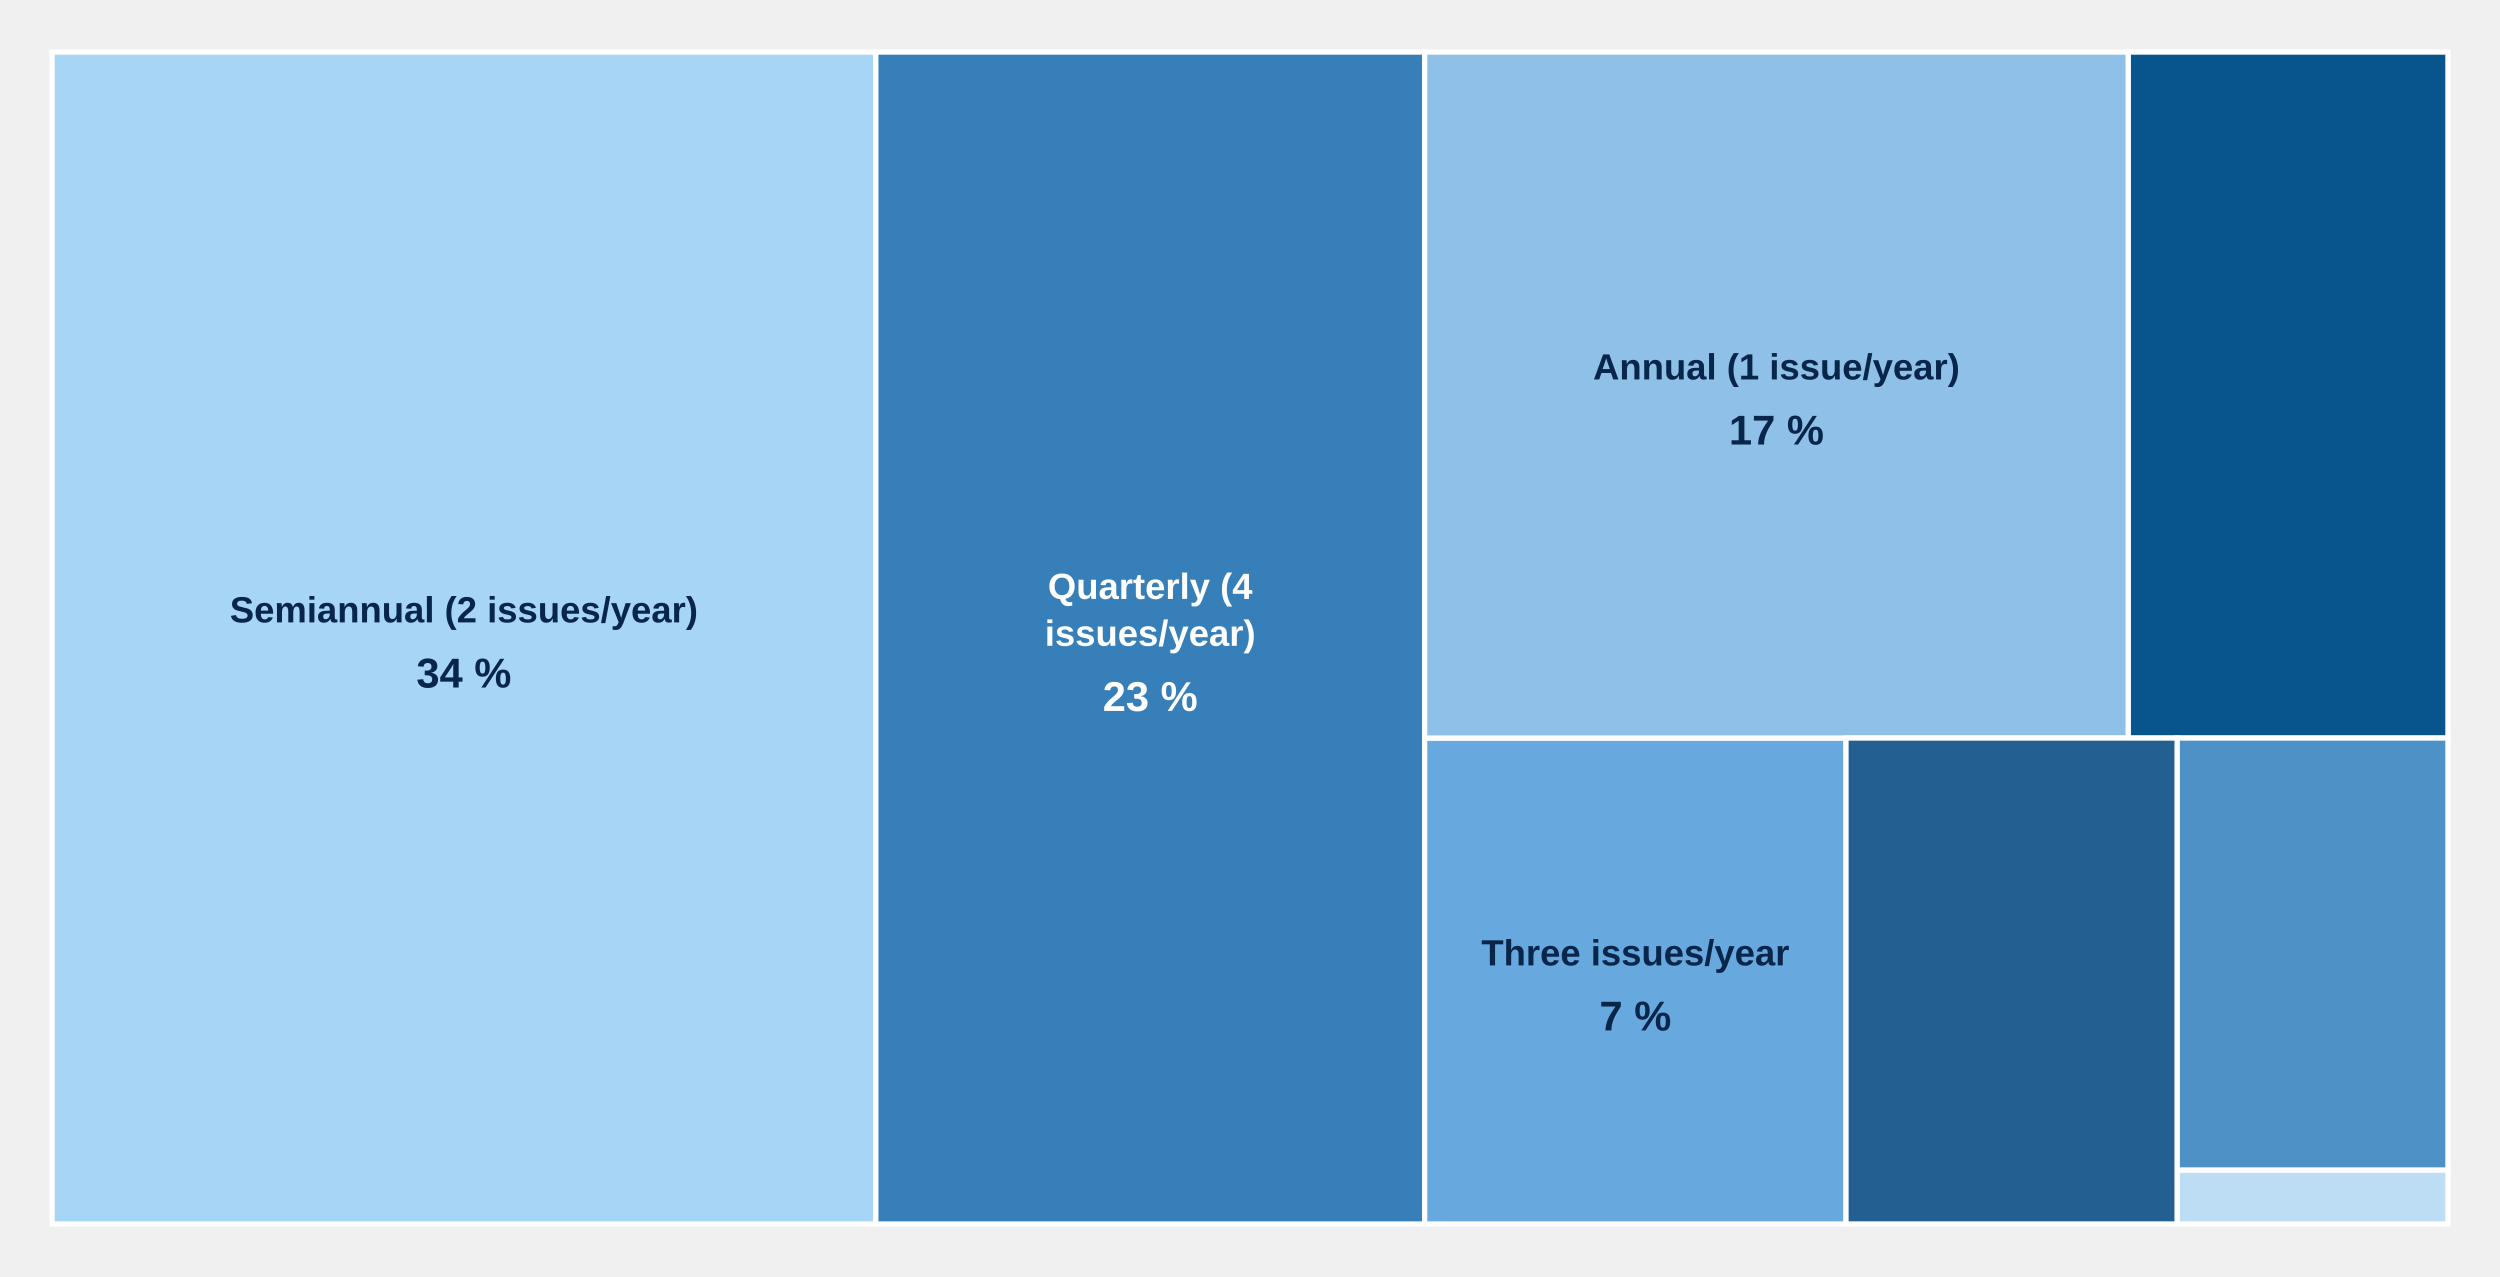
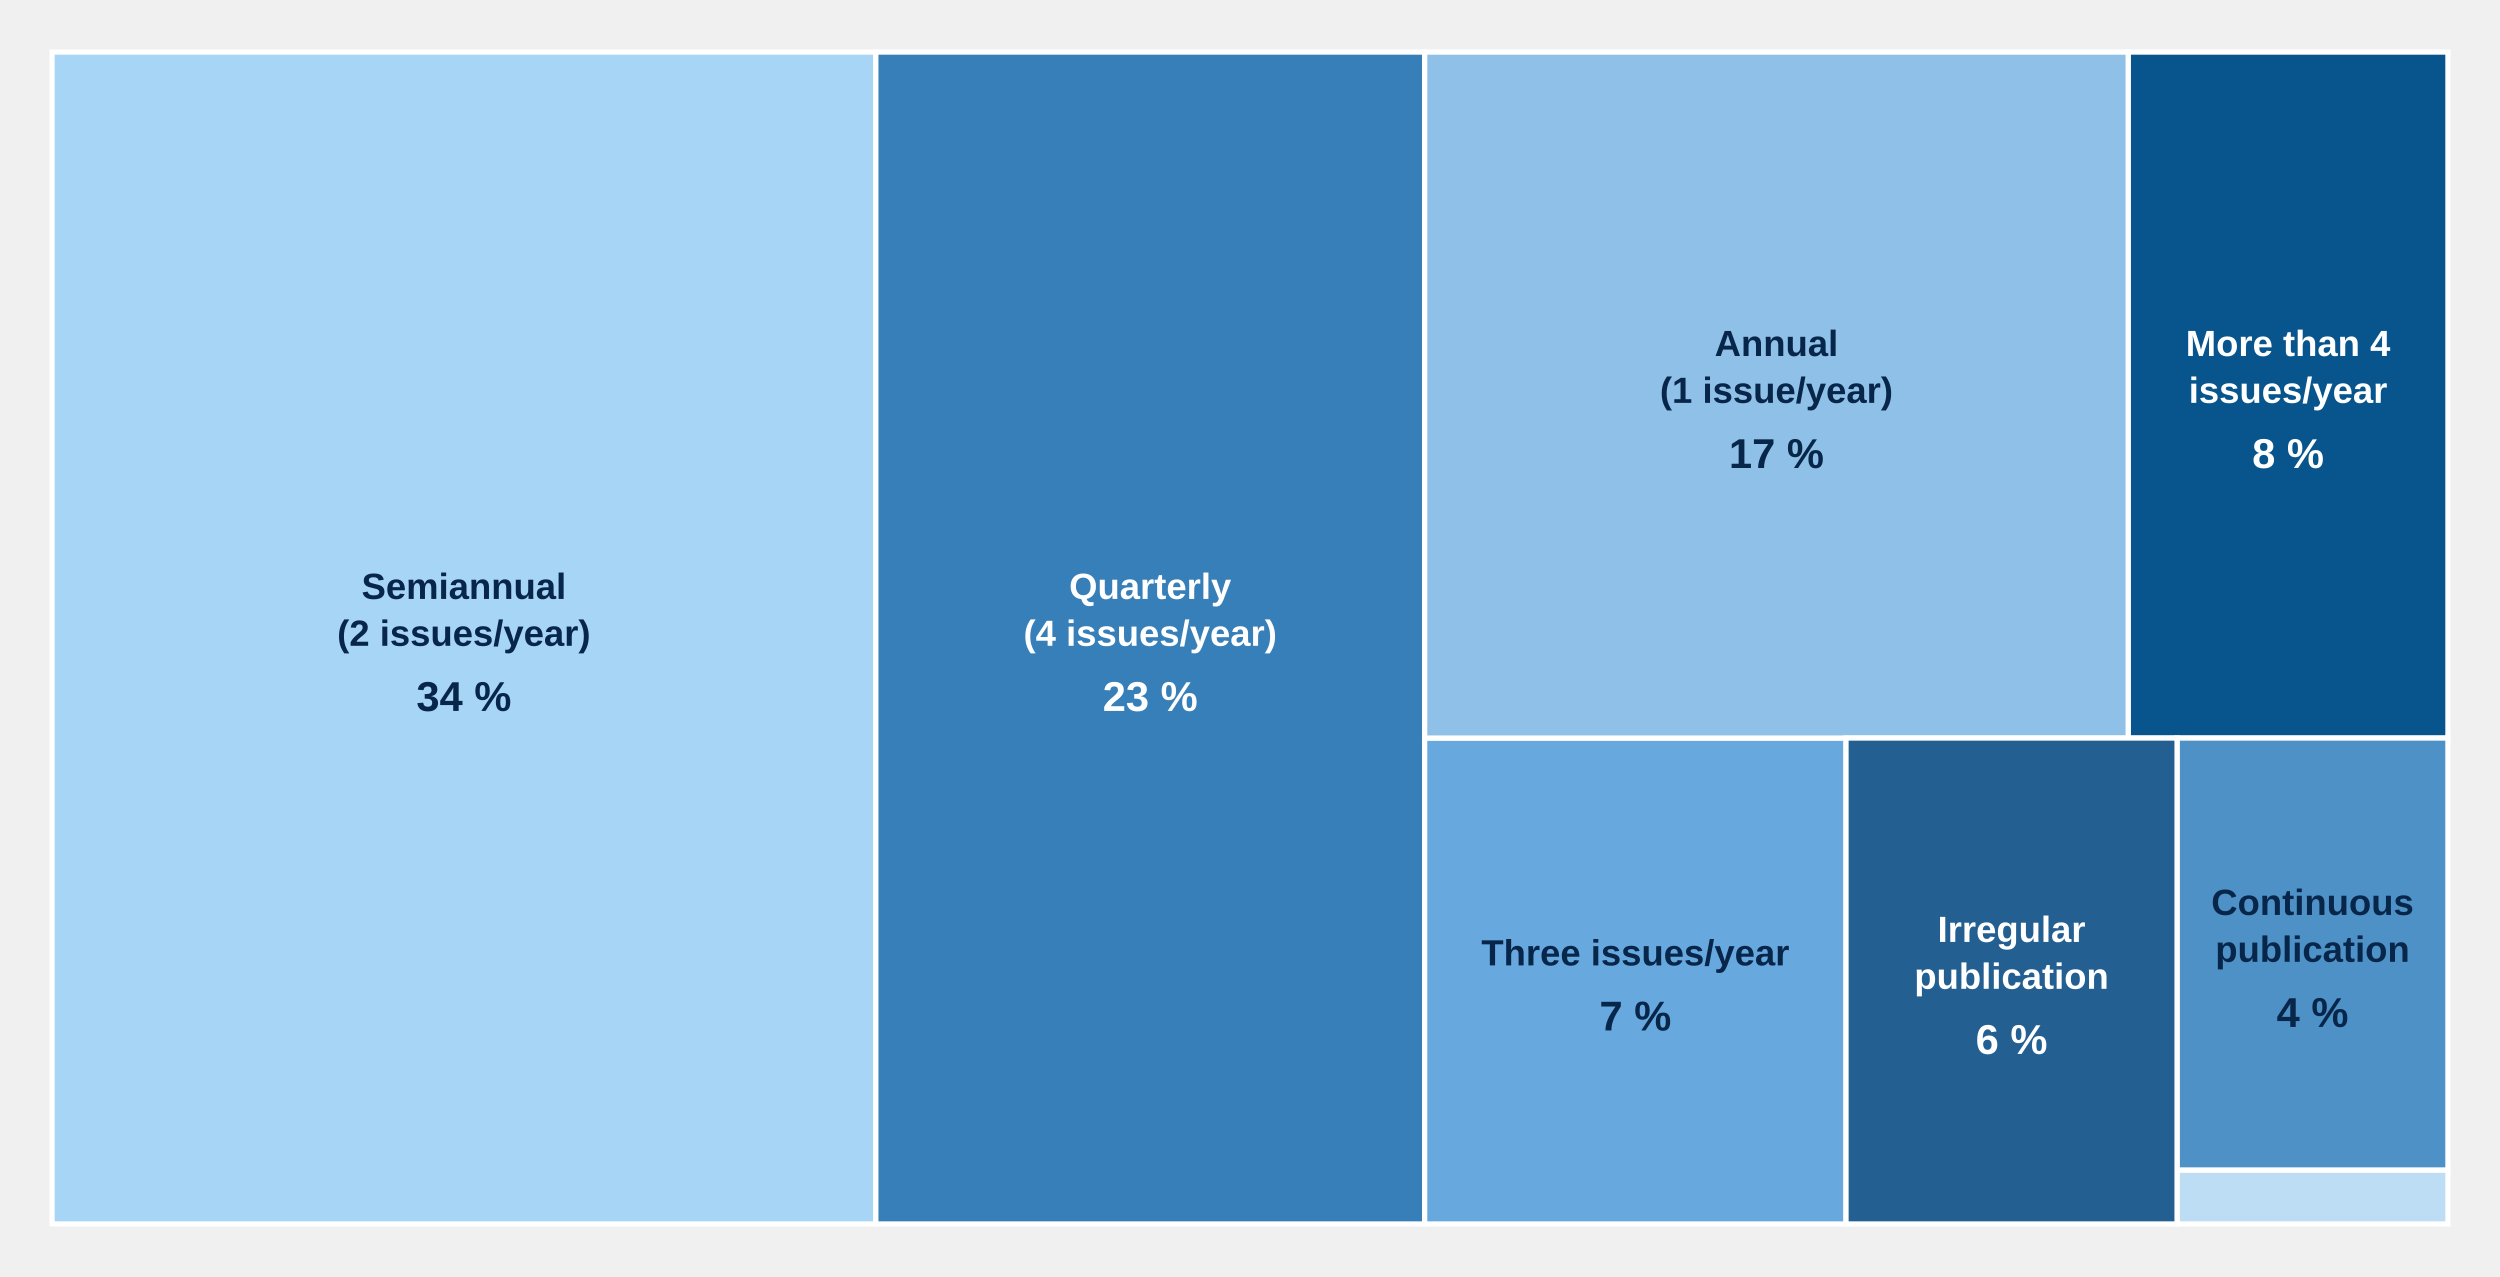
<svg xmlns="http://www.w3.org/2000/svg" aria-label="Publication frequency" style="display:block;width:100%;max-width:960px;height:auto" viewBox="0 0 960 490">
  <g class="chart-tooltip-target" tabindex="0" role="button" aria-label="More than 4 issues/year: 15 journals (8%)" data-tooltip-label="More than 4 issues/year" data-tooltip-count="15" data-tooltip-percent="8">
    <rect x="817.21" y="20.00" width="122.79" height="263.41" fill="#07558c" stroke="#fff" stroke-width="2" />
+     <g pointer-events="none">
+       <text x="878.61" y="136.71" text-anchor="middle" style="font:700 14px Arial;fill:#fff">More than 4</text>
+       <text x="878.61" y="154.71" text-anchor="middle" style="font:700 14px Arial;fill:#fff">issues/year</text>
+       <text x="878.61" y="179.71" text-anchor="middle" style="font:700 16px Arial;fill:#fff">8 %</text>
+     </g>
  </g>
  <g class="chart-tooltip-target" tabindex="0" role="button" aria-label="Quarterly (4 issues/year): 44 journals (23%)" data-tooltip-label="Quarterly (4 issues/year)" data-tooltip-count="44" data-tooltip-percent="23">
    <rect x="336.25" y="20.00" width="210.83" height="450.00" fill="#367fb8" stroke="#fff" stroke-width="2" />
-     <text x="441.67" y="230.00" text-anchor="middle" pointer-events="none" style="font:700 14px Arial;fill:#fff">Quarterly (4</text>
-     <text x="441.67" y="248.00" text-anchor="middle" pointer-events="none" style="font:700 14px Arial;fill:#fff">issues/year)</text>
-     <text x="441.67" y="273.00" text-anchor="middle" pointer-events="none" style="font:700 16px Arial;fill:#fff">23 %</text>
+     <g pointer-events="none">
+       <text x="441.67" y="230.00" text-anchor="middle" style="font:700 14px Arial;fill:#fff">Quarterly</text>
+       <text x="441.67" y="248.00" text-anchor="middle" style="font:700 14px Arial;fill:#fff">(4 issues/year)</text>
+       <text x="441.67" y="273.00" text-anchor="middle" style="font:700 16px Arial;fill:#fff">23 %</text>
+     </g>
  </g>
  <g class="chart-tooltip-target" tabindex="0" role="button" aria-label="Three issues/year: 14 journals (7%)" data-tooltip-label="Three issues/year" data-tooltip-count="14" data-tooltip-percent="7">
    <rect x="547.08" y="283.41" width="161.79" height="186.59" fill="#67a9df" stroke="#fff" stroke-width="2" />
-     <text x="627.98" y="370.71" text-anchor="middle" pointer-events="none" style="font:700 14px Arial;fill:#08264a">Three issues/year</text>
-     <text x="627.98" y="395.71" text-anchor="middle" pointer-events="none" style="font:700 16px Arial;fill:#08264a">7 %</text>
+     <g pointer-events="none">
+       <text x="627.98" y="370.71" text-anchor="middle" style="font:700 14px Arial;fill:#08264a">Three issues/year</text>
+       <text x="627.98" y="395.71" text-anchor="middle" style="font:700 16px Arial;fill:#08264a">7 %</text>
+     </g>
  </g>
  <g class="chart-tooltip-target" tabindex="0" role="button" aria-label="Semiannual (2 issues/year): 66 journals (34%)" data-tooltip-label="Semiannual (2 issues/year)" data-tooltip-count="66" data-tooltip-percent="34">
    <rect x="20.00" y="20.00" width="316.25" height="450.00" fill="#a7d5f5" stroke="#fff" stroke-width="2" />
-     <text x="178.12" y="239.00" text-anchor="middle" pointer-events="none" style="font:700 14px Arial;fill:#08264a">Semiannual (2 issues/year)</text>
-     <text x="178.12" y="264.00" text-anchor="middle" pointer-events="none" style="font:700 16px Arial;fill:#08264a">34 %</text>
+     <g pointer-events="none">
+       <text x="178.12" y="230.00" text-anchor="middle" style="font:700 14px Arial;fill:#08264a">Semiannual</text>
+       <text x="178.12" y="248.00" text-anchor="middle" style="font:700 14px Arial;fill:#08264a">(2 issues/year)</text>
+       <text x="178.12" y="273.00" text-anchor="middle" style="font:700 16px Arial;fill:#08264a">34 %</text>
+     </g>
  </g>
  <g class="chart-tooltip-target" tabindex="0" role="button" aria-label="Annual (1 issue/year): 33 journals (17%)" data-tooltip-label="Annual (1 issue/year)" data-tooltip-count="33" data-tooltip-percent="17">
    <rect x="547.08" y="20.00" width="270.13" height="263.41" fill="#8fc1e8" stroke="#fff" stroke-width="2" />
-     <text x="682.15" y="145.71" text-anchor="middle" pointer-events="none" style="font:700 14px Arial;fill:#08264a">Annual (1 issue/year)</text>
-     <text x="682.15" y="170.71" text-anchor="middle" pointer-events="none" style="font:700 16px Arial;fill:#08264a">17 %</text>
+     <g pointer-events="none">
+       <text x="682.15" y="136.71" text-anchor="middle" style="font:700 14px Arial;fill:#08264a">Annual</text>
+       <text x="682.15" y="154.71" text-anchor="middle" style="font:700 14px Arial;fill:#08264a">(1 issue/year)</text>
+       <text x="682.15" y="179.71" text-anchor="middle" style="font:700 16px Arial;fill:#08264a">17 %</text>
+     </g>
  </g>
  <g class="chart-tooltip-target" tabindex="0" role="button" aria-label="Biennial (0.5 issue/year): 1 journals (1%)" data-tooltip-label="Biennial (0.5 issue/year)" data-tooltip-count="1" data-tooltip-percent="1">
    <rect x="835.99" y="449.27" width="104.01" height="20.73" fill="#bdddf4" stroke="#fff" stroke-width="2" />
  </g>
  <g class="chart-tooltip-target" tabindex="0" role="button" aria-label="Continuous publication: 8 journals (4%)" data-tooltip-label="Continuous publication" data-tooltip-count="8" data-tooltip-percent="4">
    <rect x="835.99" y="283.41" width="104.01" height="165.85" fill="#4d91c7" stroke="#fff" stroke-width="2" />
+     <g pointer-events="none">
+       <text x="888.00" y="351.34" text-anchor="middle" style="font:700 14px Arial;fill:#08264a">Continuous</text>
+       <text x="888.00" y="369.34" text-anchor="middle" style="font:700 14px Arial;fill:#08264a">publication</text>
+       <text x="888.00" y="394.34" text-anchor="middle" style="font:700 16px Arial;fill:#08264a">4 %</text>
+     </g>
  </g>
  <g class="chart-tooltip-target" tabindex="0" role="button" aria-label="Irregular publication: 11 journals (6%)" data-tooltip-label="Irregular publication" data-tooltip-count="11" data-tooltip-percent="6">
    <rect x="708.87" y="283.41" width="127.12" height="186.59" fill="#245f92" stroke="#fff" stroke-width="2" />
+     <g pointer-events="none">
+       <text x="772.43" y="361.71" text-anchor="middle" style="font:700 14px Arial;fill:#fff">Irregular</text>
+       <text x="772.43" y="379.71" text-anchor="middle" style="font:700 14px Arial;fill:#fff">publication</text>
+       <text x="772.43" y="404.71" text-anchor="middle" style="font:700 16px Arial;fill:#fff">6 %</text>
+     </g>
  </g>
</svg>
